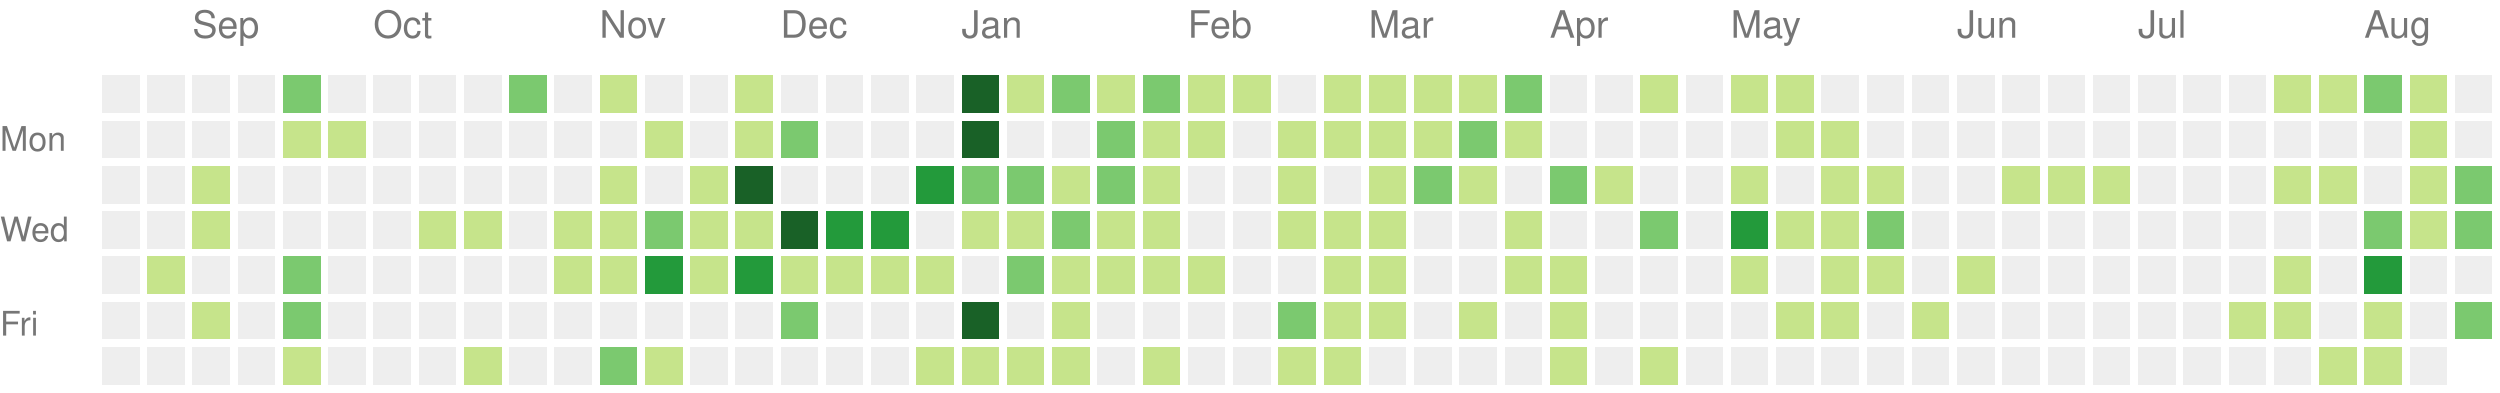
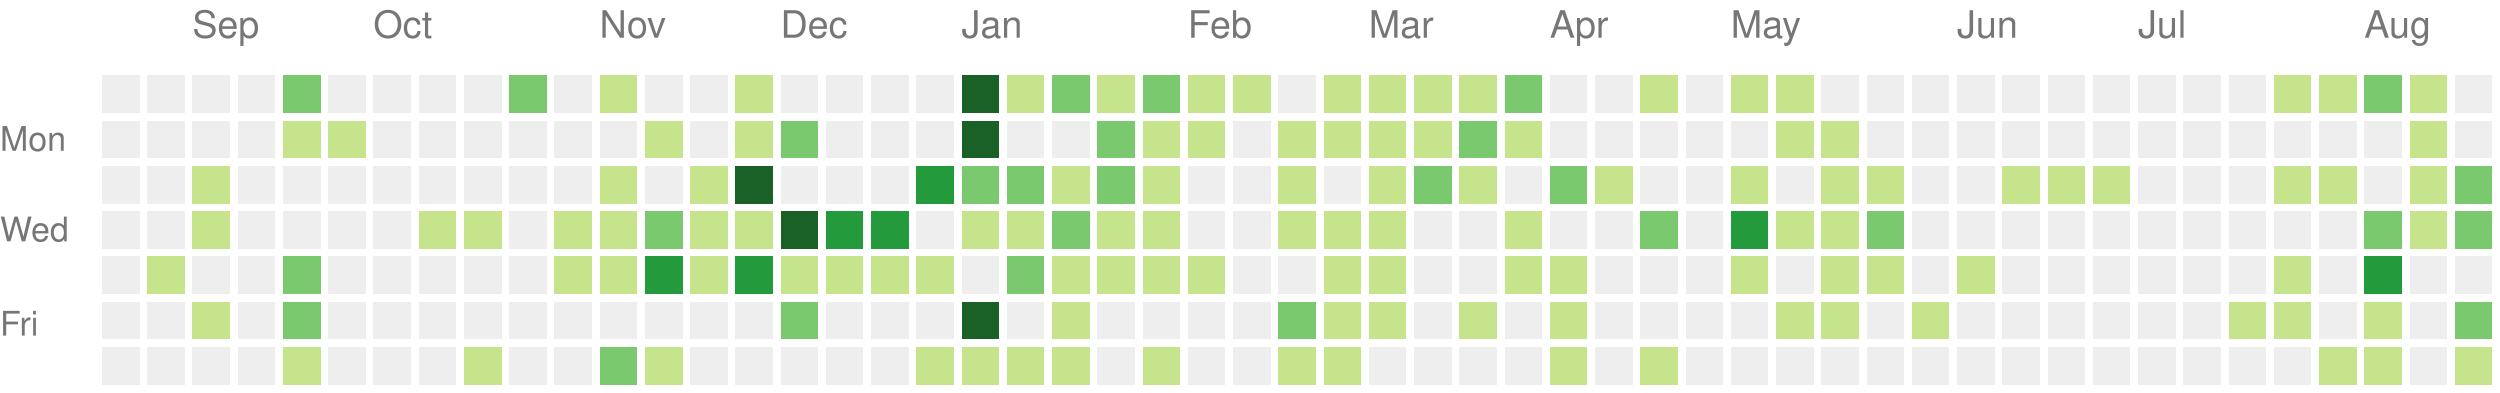
<svg xmlns="http://www.w3.org/2000/svg" version="1.1" width="663" height="104">
  <rect style="fill:#eeeeee;shape-rendering:crispedges;" data-score="0" data-date="2021-08-22" x="27" y="20" width="10" height="10" />
  <rect style="fill:#eeeeee;shape-rendering:crispedges;" data-score="0" data-date="2021-08-29" x="39" y="20" width="10" height="10" />
  <rect style="fill:#eeeeee;shape-rendering:crispedges;" data-score="0" data-date="2021-09-05" x="51" y="20" width="10" height="10" />
  <rect style="fill:#eeeeee;shape-rendering:crispedges;" data-score="0" data-date="2021-09-12" x="63" y="20" width="10" height="10" />
  <rect style="fill:#7bc96f;shape-rendering:crispedges;" data-score="10" data-date="2021-09-19" x="75" y="20" width="10" height="10" />
  <rect style="fill:#eeeeee;shape-rendering:crispedges;" data-score="0" data-date="2021-09-26" x="87" y="20" width="10" height="10" />
  <rect style="fill:#eeeeee;shape-rendering:crispedges;" data-score="0" data-date="2021-10-03" x="99" y="20" width="10" height="10" />
  <rect style="fill:#eeeeee;shape-rendering:crispedges;" data-score="0" data-date="2021-10-10" x="111" y="20" width="10" height="10" />
  <rect style="fill:#eeeeee;shape-rendering:crispedges;" data-score="0" data-date="2021-10-17" x="123" y="20" width="10" height="10" />
  <rect style="fill:#7bc96f;shape-rendering:crispedges;" data-score="17" data-date="2021-10-24" x="135" y="20" width="10" height="10" />
  <rect style="fill:#eeeeee;shape-rendering:crispedges;" data-score="0" data-date="2021-10-31" x="147" y="20" width="10" height="10" />
  <rect style="fill:#c6e48b;shape-rendering:crispedges;" data-score="3" data-date="2021-11-07" x="159" y="20" width="10" height="10" />
  <rect style="fill:#eeeeee;shape-rendering:crispedges;" data-score="0" data-date="2021-11-14" x="171" y="20" width="10" height="10" />
  <rect style="fill:#eeeeee;shape-rendering:crispedges;" data-score="0" data-date="2021-11-21" x="183" y="20" width="10" height="10" />
  <rect style="fill:#c6e48b;shape-rendering:crispedges;" data-score="1" data-date="2021-11-28" x="195" y="20" width="10" height="10" />
  <rect style="fill:#eeeeee;shape-rendering:crispedges;" data-score="0" data-date="2021-12-05" x="207" y="20" width="10" height="10" />
  <rect style="fill:#eeeeee;shape-rendering:crispedges;" data-score="0" data-date="2021-12-12" x="219" y="20" width="10" height="10" />
  <rect style="fill:#eeeeee;shape-rendering:crispedges;" data-score="0" data-date="2021-12-19" x="231" y="20" width="10" height="10" />
  <rect style="fill:#eeeeee;shape-rendering:crispedges;" data-score="0" data-date="2021-12-26" x="243" y="20" width="10" height="10" />
  <rect style="fill:#196127;shape-rendering:crispedges;" data-score="85" data-date="2022-01-02" x="255" y="20" width="10" height="10" />
  <rect style="fill:#c6e48b;shape-rendering:crispedges;" data-score="1" data-date="2022-01-09" x="267" y="20" width="10" height="10" />
  <rect style="fill:#7bc96f;shape-rendering:crispedges;" data-score="18" data-date="2022-01-16" x="279" y="20" width="10" height="10" />
  <rect style="fill:#c6e48b;shape-rendering:crispedges;" data-score="6" data-date="2022-01-23" x="291" y="20" width="10" height="10" />
  <rect style="fill:#7bc96f;shape-rendering:crispedges;" data-score="19" data-date="2022-01-30" x="303" y="20" width="10" height="10" />
  <rect style="fill:#c6e48b;shape-rendering:crispedges;" data-score="2" data-date="2022-02-06" x="315" y="20" width="10" height="10" />
  <rect style="fill:#c6e48b;shape-rendering:crispedges;" data-score="1" data-date="2022-02-13" x="327" y="20" width="10" height="10" />
  <rect style="fill:#eeeeee;shape-rendering:crispedges;" data-score="0" data-date="2022-02-20" x="339" y="20" width="10" height="10" />
  <rect style="fill:#c6e48b;shape-rendering:crispedges;" data-score="9" data-date="2022-02-27" x="351" y="20" width="10" height="10" />
  <rect style="fill:#c6e48b;shape-rendering:crispedges;" data-score="8" data-date="2022-03-06" x="363" y="20" width="10" height="10" />
  <rect style="fill:#c6e48b;shape-rendering:crispedges;" data-score="3" data-date="2022-03-13" x="375" y="20" width="10" height="10" />
  <rect style="fill:#c6e48b;shape-rendering:crispedges;" data-score="6" data-date="2022-03-20" x="387" y="20" width="10" height="10" />
  <rect style="fill:#7bc96f;shape-rendering:crispedges;" data-score="11" data-date="2022-03-27" x="399" y="20" width="10" height="10" />
  <rect style="fill:#eeeeee;shape-rendering:crispedges;" data-score="0" data-date="2022-04-03" x="411" y="20" width="10" height="10" />
  <rect style="fill:#eeeeee;shape-rendering:crispedges;" data-score="0" data-date="2022-04-10" x="423" y="20" width="10" height="10" />
  <rect style="fill:#c6e48b;shape-rendering:crispedges;" data-score="5" data-date="2022-04-17" x="435" y="20" width="10" height="10" />
  <rect style="fill:#eeeeee;shape-rendering:crispedges;" data-score="0" data-date="2022-04-24" x="447" y="20" width="10" height="10" />
  <rect style="fill:#c6e48b;shape-rendering:crispedges;" data-score="6" data-date="2022-05-01" x="459" y="20" width="10" height="10" />
  <rect style="fill:#c6e48b;shape-rendering:crispedges;" data-score="7" data-date="2022-05-08" x="471" y="20" width="10" height="10" />
  <rect style="fill:#eeeeee;shape-rendering:crispedges;" data-score="0" data-date="2022-05-15" x="483" y="20" width="10" height="10" />
  <rect style="fill:#eeeeee;shape-rendering:crispedges;" data-score="0" data-date="2022-05-22" x="495" y="20" width="10" height="10" />
  <rect style="fill:#eeeeee;shape-rendering:crispedges;" data-score="0" data-date="2022-05-29" x="507" y="20" width="10" height="10" />
  <rect style="fill:#eeeeee;shape-rendering:crispedges;" data-score="0" data-date="2022-06-05" x="519" y="20" width="10" height="10" />
  <rect style="fill:#eeeeee;shape-rendering:crispedges;" data-score="0" data-date="2022-06-12" x="531" y="20" width="10" height="10" />
  <rect style="fill:#eeeeee;shape-rendering:crispedges;" data-score="0" data-date="2022-06-19" x="543" y="20" width="10" height="10" />
  <rect style="fill:#eeeeee;shape-rendering:crispedges;" data-score="0" data-date="2022-06-26" x="555" y="20" width="10" height="10" />
  <rect style="fill:#eeeeee;shape-rendering:crispedges;" data-score="0" data-date="2022-07-03" x="567" y="20" width="10" height="10" />
  <rect style="fill:#eeeeee;shape-rendering:crispedges;" data-score="0" data-date="2022-07-10" x="579" y="20" width="10" height="10" />
  <rect style="fill:#eeeeee;shape-rendering:crispedges;" data-score="0" data-date="2022-07-17" x="591" y="20" width="10" height="10" />
  <rect style="fill:#c6e48b;shape-rendering:crispedges;" data-score="1" data-date="2022-07-24" x="603" y="20" width="10" height="10" />
  <rect style="fill:#c6e48b;shape-rendering:crispedges;" data-score="2" data-date="2022-07-31" x="615" y="20" width="10" height="10" />
  <rect style="fill:#7bc96f;shape-rendering:crispedges;" data-score="18" data-date="2022-08-07" x="627" y="20" width="10" height="10" />
  <rect style="fill:#c6e48b;shape-rendering:crispedges;" data-score="3" data-date="2022-08-14" x="639" y="20" width="10" height="10" />
  <rect style="fill:#eeeeee;shape-rendering:crispedges;" data-score="0" data-date="2022-08-21" x="651" y="20" width="10" height="10" />
  <rect style="fill:#eeeeee;shape-rendering:crispedges;" data-score="0" data-date="2021-08-23" x="27" y="32" width="10" height="10" />
  <rect style="fill:#eeeeee;shape-rendering:crispedges;" data-score="0" data-date="2021-08-30" x="39" y="32" width="10" height="10" />
  <rect style="fill:#eeeeee;shape-rendering:crispedges;" data-score="0" data-date="2021-09-06" x="51" y="32" width="10" height="10" />
  <rect style="fill:#eeeeee;shape-rendering:crispedges;" data-score="0" data-date="2021-09-13" x="63" y="32" width="10" height="10" />
  <rect style="fill:#c6e48b;shape-rendering:crispedges;" data-score="1" data-date="2021-09-20" x="75" y="32" width="10" height="10" />
  <rect style="fill:#c6e48b;shape-rendering:crispedges;" data-score="1" data-date="2021-09-27" x="87" y="32" width="10" height="10" />
  <rect style="fill:#eeeeee;shape-rendering:crispedges;" data-score="0" data-date="2021-10-04" x="99" y="32" width="10" height="10" />
  <rect style="fill:#eeeeee;shape-rendering:crispedges;" data-score="0" data-date="2021-10-11" x="111" y="32" width="10" height="10" />
  <rect style="fill:#eeeeee;shape-rendering:crispedges;" data-score="0" data-date="2021-10-18" x="123" y="32" width="10" height="10" />
  <rect style="fill:#eeeeee;shape-rendering:crispedges;" data-score="0" data-date="2021-10-25" x="135" y="32" width="10" height="10" />
  <rect style="fill:#eeeeee;shape-rendering:crispedges;" data-score="0" data-date="2021-11-01" x="147" y="32" width="10" height="10" />
  <rect style="fill:#eeeeee;shape-rendering:crispedges;" data-score="0" data-date="2021-11-08" x="159" y="32" width="10" height="10" />
  <rect style="fill:#c6e48b;shape-rendering:crispedges;" data-score="1" data-date="2021-11-15" x="171" y="32" width="10" height="10" />
  <rect style="fill:#eeeeee;shape-rendering:crispedges;" data-score="0" data-date="2021-11-22" x="183" y="32" width="10" height="10" />
  <rect style="fill:#c6e48b;shape-rendering:crispedges;" data-score="2" data-date="2021-11-29" x="195" y="32" width="10" height="10" />
  <rect style="fill:#7bc96f;shape-rendering:crispedges;" data-score="11" data-date="2021-12-06" x="207" y="32" width="10" height="10" />
  <rect style="fill:#eeeeee;shape-rendering:crispedges;" data-score="0" data-date="2021-12-13" x="219" y="32" width="10" height="10" />
  <rect style="fill:#eeeeee;shape-rendering:crispedges;" data-score="0" data-date="2021-12-20" x="231" y="32" width="10" height="10" />
  <rect style="fill:#eeeeee;shape-rendering:crispedges;" data-score="0" data-date="2021-12-27" x="243" y="32" width="10" height="10" />
  <rect style="fill:#196127;shape-rendering:crispedges;" data-score="39" data-date="2022-01-03" x="255" y="32" width="10" height="10" />
  <rect style="fill:#eeeeee;shape-rendering:crispedges;" data-score="0" data-date="2022-01-10" x="267" y="32" width="10" height="10" />
  <rect style="fill:#eeeeee;shape-rendering:crispedges;" data-score="0" data-date="2022-01-17" x="279" y="32" width="10" height="10" />
  <rect style="fill:#7bc96f;shape-rendering:crispedges;" data-score="17" data-date="2022-01-24" x="291" y="32" width="10" height="10" />
  <rect style="fill:#c6e48b;shape-rendering:crispedges;" data-score="9" data-date="2022-01-31" x="303" y="32" width="10" height="10" />
  <rect style="fill:#c6e48b;shape-rendering:crispedges;" data-score="9" data-date="2022-02-07" x="315" y="32" width="10" height="10" />
  <rect style="fill:#eeeeee;shape-rendering:crispedges;" data-score="0" data-date="2022-02-14" x="327" y="32" width="10" height="10" />
  <rect style="fill:#c6e48b;shape-rendering:crispedges;" data-score="8" data-date="2022-02-21" x="339" y="32" width="10" height="10" />
  <rect style="fill:#c6e48b;shape-rendering:crispedges;" data-score="4" data-date="2022-02-28" x="351" y="32" width="10" height="10" />
  <rect style="fill:#c6e48b;shape-rendering:crispedges;" data-score="9" data-date="2022-03-07" x="363" y="32" width="10" height="10" />
  <rect style="fill:#c6e48b;shape-rendering:crispedges;" data-score="1" data-date="2022-03-14" x="375" y="32" width="10" height="10" />
  <rect style="fill:#7bc96f;shape-rendering:crispedges;" data-score="10" data-date="2022-03-21" x="387" y="32" width="10" height="10" />
  <rect style="fill:#c6e48b;shape-rendering:crispedges;" data-score="1" data-date="2022-03-28" x="399" y="32" width="10" height="10" />
  <rect style="fill:#eeeeee;shape-rendering:crispedges;" data-score="0" data-date="2022-04-04" x="411" y="32" width="10" height="10" />
  <rect style="fill:#eeeeee;shape-rendering:crispedges;" data-score="0" data-date="2022-04-11" x="423" y="32" width="10" height="10" />
  <rect style="fill:#eeeeee;shape-rendering:crispedges;" data-score="0" data-date="2022-04-18" x="435" y="32" width="10" height="10" />
  <rect style="fill:#eeeeee;shape-rendering:crispedges;" data-score="0" data-date="2022-04-25" x="447" y="32" width="10" height="10" />
  <rect style="fill:#eeeeee;shape-rendering:crispedges;" data-score="0" data-date="2022-05-02" x="459" y="32" width="10" height="10" />
  <rect style="fill:#c6e48b;shape-rendering:crispedges;" data-score="2" data-date="2022-05-09" x="471" y="32" width="10" height="10" />
  <rect style="fill:#c6e48b;shape-rendering:crispedges;" data-score="1" data-date="2022-05-16" x="483" y="32" width="10" height="10" />
  <rect style="fill:#eeeeee;shape-rendering:crispedges;" data-score="0" data-date="2022-05-23" x="495" y="32" width="10" height="10" />
  <rect style="fill:#eeeeee;shape-rendering:crispedges;" data-score="0" data-date="2022-05-30" x="507" y="32" width="10" height="10" />
  <rect style="fill:#eeeeee;shape-rendering:crispedges;" data-score="0" data-date="2022-06-06" x="519" y="32" width="10" height="10" />
  <rect style="fill:#eeeeee;shape-rendering:crispedges;" data-score="0" data-date="2022-06-13" x="531" y="32" width="10" height="10" />
  <rect style="fill:#eeeeee;shape-rendering:crispedges;" data-score="0" data-date="2022-06-20" x="543" y="32" width="10" height="10" />
  <rect style="fill:#eeeeee;shape-rendering:crispedges;" data-score="0" data-date="2022-06-27" x="555" y="32" width="10" height="10" />
  <rect style="fill:#eeeeee;shape-rendering:crispedges;" data-score="0" data-date="2022-07-04" x="567" y="32" width="10" height="10" />
  <rect style="fill:#eeeeee;shape-rendering:crispedges;" data-score="0" data-date="2022-07-11" x="579" y="32" width="10" height="10" />
  <rect style="fill:#eeeeee;shape-rendering:crispedges;" data-score="0" data-date="2022-07-18" x="591" y="32" width="10" height="10" />
  <rect style="fill:#eeeeee;shape-rendering:crispedges;" data-score="0" data-date="2022-07-25" x="603" y="32" width="10" height="10" />
  <rect style="fill:#eeeeee;shape-rendering:crispedges;" data-score="0" data-date="2022-08-01" x="615" y="32" width="10" height="10" />
  <rect style="fill:#eeeeee;shape-rendering:crispedges;" data-score="0" data-date="2022-08-08" x="627" y="32" width="10" height="10" />
  <rect style="fill:#c6e48b;shape-rendering:crispedges;" data-score="8" data-date="2022-08-15" x="639" y="32" width="10" height="10" />
  <rect style="fill:#eeeeee;shape-rendering:crispedges;" data-score="0" data-date="2022-08-22" x="651" y="32" width="10" height="10" />
  <rect style="fill:#eeeeee;shape-rendering:crispedges;" data-score="0" data-date="2021-08-24" x="27" y="44" width="10" height="10" />
  <rect style="fill:#eeeeee;shape-rendering:crispedges;" data-score="0" data-date="2021-08-31" x="39" y="44" width="10" height="10" />
  <rect style="fill:#c6e48b;shape-rendering:crispedges;" data-score="1" data-date="2021-09-07" x="51" y="44" width="10" height="10" />
  <rect style="fill:#eeeeee;shape-rendering:crispedges;" data-score="0" data-date="2021-09-14" x="63" y="44" width="10" height="10" />
  <rect style="fill:#eeeeee;shape-rendering:crispedges;" data-score="0" data-date="2021-09-21" x="75" y="44" width="10" height="10" />
  <rect style="fill:#eeeeee;shape-rendering:crispedges;" data-score="0" data-date="2021-09-28" x="87" y="44" width="10" height="10" />
  <rect style="fill:#eeeeee;shape-rendering:crispedges;" data-score="0" data-date="2021-10-05" x="99" y="44" width="10" height="10" />
  <rect style="fill:#eeeeee;shape-rendering:crispedges;" data-score="0" data-date="2021-10-12" x="111" y="44" width="10" height="10" />
  <rect style="fill:#eeeeee;shape-rendering:crispedges;" data-score="0" data-date="2021-10-19" x="123" y="44" width="10" height="10" />
  <rect style="fill:#eeeeee;shape-rendering:crispedges;" data-score="0" data-date="2021-10-26" x="135" y="44" width="10" height="10" />
  <rect style="fill:#eeeeee;shape-rendering:crispedges;" data-score="0" data-date="2021-11-02" x="147" y="44" width="10" height="10" />
  <rect style="fill:#c6e48b;shape-rendering:crispedges;" data-score="4" data-date="2021-11-09" x="159" y="44" width="10" height="10" />
  <rect style="fill:#eeeeee;shape-rendering:crispedges;" data-score="0" data-date="2021-11-16" x="171" y="44" width="10" height="10" />
  <rect style="fill:#c6e48b;shape-rendering:crispedges;" data-score="4" data-date="2021-11-23" x="183" y="44" width="10" height="10" />
  <rect style="fill:#196127;shape-rendering:crispedges;" data-score="34" data-date="2021-11-30" x="195" y="44" width="10" height="10" />
  <rect style="fill:#eeeeee;shape-rendering:crispedges;" data-score="0" data-date="2021-12-07" x="207" y="44" width="10" height="10" />
  <rect style="fill:#eeeeee;shape-rendering:crispedges;" data-score="0" data-date="2021-12-14" x="219" y="44" width="10" height="10" />
  <rect style="fill:#eeeeee;shape-rendering:crispedges;" data-score="0" data-date="2021-12-21" x="231" y="44" width="10" height="10" />
  <rect style="fill:#239a3b;shape-rendering:crispedges;" data-score="27" data-date="2021-12-28" x="243" y="44" width="10" height="10" />
  <rect style="fill:#7bc96f;shape-rendering:crispedges;" data-score="14" data-date="2022-01-04" x="255" y="44" width="10" height="10" />
  <rect style="fill:#7bc96f;shape-rendering:crispedges;" data-score="10" data-date="2022-01-11" x="267" y="44" width="10" height="10" />
  <rect style="fill:#c6e48b;shape-rendering:crispedges;" data-score="3" data-date="2022-01-18" x="279" y="44" width="10" height="10" />
  <rect style="fill:#7bc96f;shape-rendering:crispedges;" data-score="19" data-date="2022-01-25" x="291" y="44" width="10" height="10" />
  <rect style="fill:#c6e48b;shape-rendering:crispedges;" data-score="7" data-date="2022-02-01" x="303" y="44" width="10" height="10" />
  <rect style="fill:#eeeeee;shape-rendering:crispedges;" data-score="0" data-date="2022-02-08" x="315" y="44" width="10" height="10" />
  <rect style="fill:#eeeeee;shape-rendering:crispedges;" data-score="0" data-date="2022-02-15" x="327" y="44" width="10" height="10" />
  <rect style="fill:#c6e48b;shape-rendering:crispedges;" data-score="8" data-date="2022-02-22" x="339" y="44" width="10" height="10" />
  <rect style="fill:#eeeeee;shape-rendering:crispedges;" data-score="0" data-date="2022-03-01" x="351" y="44" width="10" height="10" />
  <rect style="fill:#c6e48b;shape-rendering:crispedges;" data-score="1" data-date="2022-03-08" x="363" y="44" width="10" height="10" />
  <rect style="fill:#7bc96f;shape-rendering:crispedges;" data-score="19" data-date="2022-03-15" x="375" y="44" width="10" height="10" />
  <rect style="fill:#c6e48b;shape-rendering:crispedges;" data-score="2" data-date="2022-03-22" x="387" y="44" width="10" height="10" />
  <rect style="fill:#eeeeee;shape-rendering:crispedges;" data-score="0" data-date="2022-03-29" x="399" y="44" width="10" height="10" />
  <rect style="fill:#7bc96f;shape-rendering:crispedges;" data-score="10" data-date="2022-04-05" x="411" y="44" width="10" height="10" />
  <rect style="fill:#c6e48b;shape-rendering:crispedges;" data-score="1" data-date="2022-04-12" x="423" y="44" width="10" height="10" />
  <rect style="fill:#eeeeee;shape-rendering:crispedges;" data-score="0" data-date="2022-04-19" x="435" y="44" width="10" height="10" />
  <rect style="fill:#eeeeee;shape-rendering:crispedges;" data-score="0" data-date="2022-04-26" x="447" y="44" width="10" height="10" />
  <rect style="fill:#c6e48b;shape-rendering:crispedges;" data-score="1" data-date="2022-05-03" x="459" y="44" width="10" height="10" />
  <rect style="fill:#eeeeee;shape-rendering:crispedges;" data-score="0" data-date="2022-05-10" x="471" y="44" width="10" height="10" />
  <rect style="fill:#c6e48b;shape-rendering:crispedges;" data-score="1" data-date="2022-05-17" x="483" y="44" width="10" height="10" />
  <rect style="fill:#c6e48b;shape-rendering:crispedges;" data-score="5" data-date="2022-05-24" x="495" y="44" width="10" height="10" />
  <rect style="fill:#eeeeee;shape-rendering:crispedges;" data-score="0" data-date="2022-05-31" x="507" y="44" width="10" height="10" />
  <rect style="fill:#eeeeee;shape-rendering:crispedges;" data-score="0" data-date="2022-06-07" x="519" y="44" width="10" height="10" />
  <rect style="fill:#c6e48b;shape-rendering:crispedges;" data-score="1" data-date="2022-06-14" x="531" y="44" width="10" height="10" />
  <rect style="fill:#c6e48b;shape-rendering:crispedges;" data-score="5" data-date="2022-06-21" x="543" y="44" width="10" height="10" />
  <rect style="fill:#c6e48b;shape-rendering:crispedges;" data-score="2" data-date="2022-06-28" x="555" y="44" width="10" height="10" />
  <rect style="fill:#eeeeee;shape-rendering:crispedges;" data-score="0" data-date="2022-07-05" x="567" y="44" width="10" height="10" />
  <rect style="fill:#eeeeee;shape-rendering:crispedges;" data-score="0" data-date="2022-07-12" x="579" y="44" width="10" height="10" />
  <rect style="fill:#eeeeee;shape-rendering:crispedges;" data-score="0" data-date="2022-07-19" x="591" y="44" width="10" height="10" />
  <rect style="fill:#c6e48b;shape-rendering:crispedges;" data-score="6" data-date="2022-07-26" x="603" y="44" width="10" height="10" />
  <rect style="fill:#c6e48b;shape-rendering:crispedges;" data-score="1" data-date="2022-08-02" x="615" y="44" width="10" height="10" />
  <rect style="fill:#eeeeee;shape-rendering:crispedges;" data-score="0" data-date="2022-08-09" x="627" y="44" width="10" height="10" />
  <rect style="fill:#c6e48b;shape-rendering:crispedges;" data-score="2" data-date="2022-08-16" x="639" y="44" width="10" height="10" />
  <rect style="fill:#7bc96f;shape-rendering:crispedges;" data-score="10" data-date="2022-08-23" x="651" y="44" width="10" height="10" />
  <rect style="fill:#eeeeee;shape-rendering:crispedges;" data-score="0" data-date="2021-08-25" x="27" y="56" width="10" height="10" />
  <rect style="fill:#eeeeee;shape-rendering:crispedges;" data-score="0" data-date="2021-09-01" x="39" y="56" width="10" height="10" />
  <rect style="fill:#c6e48b;shape-rendering:crispedges;" data-score="1" data-date="2021-09-08" x="51" y="56" width="10" height="10" />
  <rect style="fill:#eeeeee;shape-rendering:crispedges;" data-score="0" data-date="2021-09-15" x="63" y="56" width="10" height="10" />
  <rect style="fill:#eeeeee;shape-rendering:crispedges;" data-score="0" data-date="2021-09-22" x="75" y="56" width="10" height="10" />
  <rect style="fill:#eeeeee;shape-rendering:crispedges;" data-score="0" data-date="2021-09-29" x="87" y="56" width="10" height="10" />
  <rect style="fill:#eeeeee;shape-rendering:crispedges;" data-score="0" data-date="2021-10-06" x="99" y="56" width="10" height="10" />
  <rect style="fill:#c6e48b;shape-rendering:crispedges;" data-score="5" data-date="2021-10-13" x="111" y="56" width="10" height="10" />
  <rect style="fill:#c6e48b;shape-rendering:crispedges;" data-score="5" data-date="2021-10-20" x="123" y="56" width="10" height="10" />
  <rect style="fill:#eeeeee;shape-rendering:crispedges;" data-score="0" data-date="2021-10-27" x="135" y="56" width="10" height="10" />
  <rect style="fill:#c6e48b;shape-rendering:crispedges;" data-score="2" data-date="2021-11-03" x="147" y="56" width="10" height="10" />
  <rect style="fill:#c6e48b;shape-rendering:crispedges;" data-score="7" data-date="2021-11-10" x="159" y="56" width="10" height="10" />
  <rect style="fill:#7bc96f;shape-rendering:crispedges;" data-score="17" data-date="2021-11-17" x="171" y="56" width="10" height="10" />
  <rect style="fill:#c6e48b;shape-rendering:crispedges;" data-score="6" data-date="2021-11-24" x="183" y="56" width="10" height="10" />
  <rect style="fill:#c6e48b;shape-rendering:crispedges;" data-score="4" data-date="2021-12-01" x="195" y="56" width="10" height="10" />
  <rect style="fill:#196127;shape-rendering:crispedges;" data-score="45" data-date="2021-12-08" x="207" y="56" width="10" height="10" />
  <rect style="fill:#239a3b;shape-rendering:crispedges;" data-score="24" data-date="2021-12-15" x="219" y="56" width="10" height="10" />
  <rect style="fill:#239a3b;shape-rendering:crispedges;" data-score="21" data-date="2021-12-22" x="231" y="56" width="10" height="10" />
  <rect style="fill:#eeeeee;shape-rendering:crispedges;" data-score="0" data-date="2021-12-29" x="243" y="56" width="10" height="10" />
  <rect style="fill:#c6e48b;shape-rendering:crispedges;" data-score="2" data-date="2022-01-05" x="255" y="56" width="10" height="10" />
  <rect style="fill:#c6e48b;shape-rendering:crispedges;" data-score="9" data-date="2022-01-12" x="267" y="56" width="10" height="10" />
  <rect style="fill:#7bc96f;shape-rendering:crispedges;" data-score="10" data-date="2022-01-19" x="279" y="56" width="10" height="10" />
  <rect style="fill:#c6e48b;shape-rendering:crispedges;" data-score="1" data-date="2022-01-26" x="291" y="56" width="10" height="10" />
  <rect style="fill:#c6e48b;shape-rendering:crispedges;" data-score="6" data-date="2022-02-02" x="303" y="56" width="10" height="10" />
  <rect style="fill:#eeeeee;shape-rendering:crispedges;" data-score="0" data-date="2022-02-09" x="315" y="56" width="10" height="10" />
  <rect style="fill:#eeeeee;shape-rendering:crispedges;" data-score="0" data-date="2022-02-16" x="327" y="56" width="10" height="10" />
  <rect style="fill:#c6e48b;shape-rendering:crispedges;" data-score="3" data-date="2022-02-23" x="339" y="56" width="10" height="10" />
  <rect style="fill:#c6e48b;shape-rendering:crispedges;" data-score="1" data-date="2022-03-02" x="351" y="56" width="10" height="10" />
  <rect style="fill:#c6e48b;shape-rendering:crispedges;" data-score="5" data-date="2022-03-09" x="363" y="56" width="10" height="10" />
  <rect style="fill:#eeeeee;shape-rendering:crispedges;" data-score="0" data-date="2022-03-16" x="375" y="56" width="10" height="10" />
  <rect style="fill:#eeeeee;shape-rendering:crispedges;" data-score="0" data-date="2022-03-23" x="387" y="56" width="10" height="10" />
  <rect style="fill:#c6e48b;shape-rendering:crispedges;" data-score="5" data-date="2022-03-30" x="399" y="56" width="10" height="10" />
  <rect style="fill:#eeeeee;shape-rendering:crispedges;" data-score="0" data-date="2022-04-06" x="411" y="56" width="10" height="10" />
  <rect style="fill:#eeeeee;shape-rendering:crispedges;" data-score="0" data-date="2022-04-13" x="423" y="56" width="10" height="10" />
  <rect style="fill:#7bc96f;shape-rendering:crispedges;" data-score="10" data-date="2022-04-20" x="435" y="56" width="10" height="10" />
  <rect style="fill:#eeeeee;shape-rendering:crispedges;" data-score="0" data-date="2022-04-27" x="447" y="56" width="10" height="10" />
  <rect style="fill:#239a3b;shape-rendering:crispedges;" data-score="25" data-date="2022-05-04" x="459" y="56" width="10" height="10" />
  <rect style="fill:#c6e48b;shape-rendering:crispedges;" data-score="1" data-date="2022-05-11" x="471" y="56" width="10" height="10" />
  <rect style="fill:#c6e48b;shape-rendering:crispedges;" data-score="1" data-date="2022-05-18" x="483" y="56" width="10" height="10" />
  <rect style="fill:#7bc96f;shape-rendering:crispedges;" data-score="10" data-date="2022-05-25" x="495" y="56" width="10" height="10" />
  <rect style="fill:#eeeeee;shape-rendering:crispedges;" data-score="0" data-date="2022-06-01" x="507" y="56" width="10" height="10" />
  <rect style="fill:#eeeeee;shape-rendering:crispedges;" data-score="0" data-date="2022-06-08" x="519" y="56" width="10" height="10" />
  <rect style="fill:#eeeeee;shape-rendering:crispedges;" data-score="0" data-date="2022-06-15" x="531" y="56" width="10" height="10" />
  <rect style="fill:#eeeeee;shape-rendering:crispedges;" data-score="0" data-date="2022-06-22" x="543" y="56" width="10" height="10" />
  <rect style="fill:#eeeeee;shape-rendering:crispedges;" data-score="0" data-date="2022-06-29" x="555" y="56" width="10" height="10" />
  <rect style="fill:#eeeeee;shape-rendering:crispedges;" data-score="0" data-date="2022-07-06" x="567" y="56" width="10" height="10" />
  <rect style="fill:#eeeeee;shape-rendering:crispedges;" data-score="0" data-date="2022-07-13" x="579" y="56" width="10" height="10" />
  <rect style="fill:#eeeeee;shape-rendering:crispedges;" data-score="0" data-date="2022-07-20" x="591" y="56" width="10" height="10" />
  <rect style="fill:#eeeeee;shape-rendering:crispedges;" data-score="0" data-date="2022-07-27" x="603" y="56" width="10" height="10" />
  <rect style="fill:#eeeeee;shape-rendering:crispedges;" data-score="0" data-date="2022-08-03" x="615" y="56" width="10" height="10" />
  <rect style="fill:#7bc96f;shape-rendering:crispedges;" data-score="15" data-date="2022-08-10" x="627" y="56" width="10" height="10" />
  <rect style="fill:#c6e48b;shape-rendering:crispedges;" data-score="2" data-date="2022-08-17" x="639" y="56" width="10" height="10" />
  <rect style="fill:#7bc96f;shape-rendering:crispedges;" data-score="17" data-date="2022-08-24" x="651" y="56" width="10" height="10" />
  <rect style="fill:#eeeeee;shape-rendering:crispedges;" data-score="0" data-date="2021-08-26" x="27" y="68" width="10" height="10" />
  <rect style="fill:#c6e48b;shape-rendering:crispedges;" data-score="6" data-date="2021-09-02" x="39" y="68" width="10" height="10" />
  <rect style="fill:#eeeeee;shape-rendering:crispedges;" data-score="0" data-date="2021-09-09" x="51" y="68" width="10" height="10" />
  <rect style="fill:#eeeeee;shape-rendering:crispedges;" data-score="0" data-date="2021-09-16" x="63" y="68" width="10" height="10" />
  <rect style="fill:#7bc96f;shape-rendering:crispedges;" data-score="13" data-date="2021-09-23" x="75" y="68" width="10" height="10" />
  <rect style="fill:#eeeeee;shape-rendering:crispedges;" data-score="0" data-date="2021-09-30" x="87" y="68" width="10" height="10" />
  <rect style="fill:#eeeeee;shape-rendering:crispedges;" data-score="0" data-date="2021-10-07" x="99" y="68" width="10" height="10" />
  <rect style="fill:#eeeeee;shape-rendering:crispedges;" data-score="0" data-date="2021-10-14" x="111" y="68" width="10" height="10" />
  <rect style="fill:#eeeeee;shape-rendering:crispedges;" data-score="0" data-date="2021-10-21" x="123" y="68" width="10" height="10" />
  <rect style="fill:#eeeeee;shape-rendering:crispedges;" data-score="0" data-date="2021-10-28" x="135" y="68" width="10" height="10" />
  <rect style="fill:#c6e48b;shape-rendering:crispedges;" data-score="6" data-date="2021-11-04" x="147" y="68" width="10" height="10" />
  <rect style="fill:#c6e48b;shape-rendering:crispedges;" data-score="1" data-date="2021-11-11" x="159" y="68" width="10" height="10" />
  <rect style="fill:#239a3b;shape-rendering:crispedges;" data-score="24" data-date="2021-11-18" x="171" y="68" width="10" height="10" />
  <rect style="fill:#c6e48b;shape-rendering:crispedges;" data-score="1" data-date="2021-11-25" x="183" y="68" width="10" height="10" />
  <rect style="fill:#239a3b;shape-rendering:crispedges;" data-score="26" data-date="2021-12-02" x="195" y="68" width="10" height="10" />
  <rect style="fill:#c6e48b;shape-rendering:crispedges;" data-score="6" data-date="2021-12-09" x="207" y="68" width="10" height="10" />
  <rect style="fill:#c6e48b;shape-rendering:crispedges;" data-score="1" data-date="2021-12-16" x="219" y="68" width="10" height="10" />
  <rect style="fill:#c6e48b;shape-rendering:crispedges;" data-score="5" data-date="2021-12-23" x="231" y="68" width="10" height="10" />
  <rect style="fill:#c6e48b;shape-rendering:crispedges;" data-score="1" data-date="2021-12-30" x="243" y="68" width="10" height="10" />
  <rect style="fill:#eeeeee;shape-rendering:crispedges;" data-score="0" data-date="2022-01-06" x="255" y="68" width="10" height="10" />
  <rect style="fill:#7bc96f;shape-rendering:crispedges;" data-score="11" data-date="2022-01-13" x="267" y="68" width="10" height="10" />
  <rect style="fill:#c6e48b;shape-rendering:crispedges;" data-score="1" data-date="2022-01-20" x="279" y="68" width="10" height="10" />
  <rect style="fill:#c6e48b;shape-rendering:crispedges;" data-score="2" data-date="2022-01-27" x="291" y="68" width="10" height="10" />
  <rect style="fill:#c6e48b;shape-rendering:crispedges;" data-score="2" data-date="2022-02-03" x="303" y="68" width="10" height="10" />
  <rect style="fill:#c6e48b;shape-rendering:crispedges;" data-score="8" data-date="2022-02-10" x="315" y="68" width="10" height="10" />
  <rect style="fill:#eeeeee;shape-rendering:crispedges;" data-score="0" data-date="2022-02-17" x="327" y="68" width="10" height="10" />
  <rect style="fill:#eeeeee;shape-rendering:crispedges;" data-score="0" data-date="2022-02-24" x="339" y="68" width="10" height="10" />
  <rect style="fill:#c6e48b;shape-rendering:crispedges;" data-score="1" data-date="2022-03-03" x="351" y="68" width="10" height="10" />
  <rect style="fill:#c6e48b;shape-rendering:crispedges;" data-score="8" data-date="2022-03-10" x="363" y="68" width="10" height="10" />
  <rect style="fill:#eeeeee;shape-rendering:crispedges;" data-score="0" data-date="2022-03-17" x="375" y="68" width="10" height="10" />
  <rect style="fill:#eeeeee;shape-rendering:crispedges;" data-score="0" data-date="2022-03-24" x="387" y="68" width="10" height="10" />
  <rect style="fill:#c6e48b;shape-rendering:crispedges;" data-score="2" data-date="2022-03-31" x="399" y="68" width="10" height="10" />
  <rect style="fill:#c6e48b;shape-rendering:crispedges;" data-score="5" data-date="2022-04-07" x="411" y="68" width="10" height="10" />
  <rect style="fill:#eeeeee;shape-rendering:crispedges;" data-score="0" data-date="2022-04-14" x="423" y="68" width="10" height="10" />
  <rect style="fill:#eeeeee;shape-rendering:crispedges;" data-score="0" data-date="2022-04-21" x="435" y="68" width="10" height="10" />
  <rect style="fill:#eeeeee;shape-rendering:crispedges;" data-score="0" data-date="2022-04-28" x="447" y="68" width="10" height="10" />
  <rect style="fill:#c6e48b;shape-rendering:crispedges;" data-score="1" data-date="2022-05-05" x="459" y="68" width="10" height="10" />
  <rect style="fill:#eeeeee;shape-rendering:crispedges;" data-score="0" data-date="2022-05-12" x="471" y="68" width="10" height="10" />
  <rect style="fill:#c6e48b;shape-rendering:crispedges;" data-score="1" data-date="2022-05-19" x="483" y="68" width="10" height="10" />
  <rect style="fill:#c6e48b;shape-rendering:crispedges;" data-score="1" data-date="2022-05-26" x="495" y="68" width="10" height="10" />
  <rect style="fill:#eeeeee;shape-rendering:crispedges;" data-score="0" data-date="2022-06-02" x="507" y="68" width="10" height="10" />
  <rect style="fill:#c6e48b;shape-rendering:crispedges;" data-score="5" data-date="2022-06-09" x="519" y="68" width="10" height="10" />
  <rect style="fill:#eeeeee;shape-rendering:crispedges;" data-score="0" data-date="2022-06-16" x="531" y="68" width="10" height="10" />
  <rect style="fill:#eeeeee;shape-rendering:crispedges;" data-score="0" data-date="2022-06-23" x="543" y="68" width="10" height="10" />
  <rect style="fill:#eeeeee;shape-rendering:crispedges;" data-score="0" data-date="2022-06-30" x="555" y="68" width="10" height="10" />
  <rect style="fill:#eeeeee;shape-rendering:crispedges;" data-score="0" data-date="2022-07-07" x="567" y="68" width="10" height="10" />
  <rect style="fill:#eeeeee;shape-rendering:crispedges;" data-score="0" data-date="2022-07-14" x="579" y="68" width="10" height="10" />
  <rect style="fill:#eeeeee;shape-rendering:crispedges;" data-score="0" data-date="2022-07-21" x="591" y="68" width="10" height="10" />
  <rect style="fill:#c6e48b;shape-rendering:crispedges;" data-score="5" data-date="2022-07-28" x="603" y="68" width="10" height="10" />
  <rect style="fill:#eeeeee;shape-rendering:crispedges;" data-score="0" data-date="2022-08-04" x="615" y="68" width="10" height="10" />
  <rect style="fill:#239a3b;shape-rendering:crispedges;" data-score="23" data-date="2022-08-11" x="627" y="68" width="10" height="10" />
  <rect style="fill:#eeeeee;shape-rendering:crispedges;" data-score="0" data-date="2022-08-18" x="639" y="68" width="10" height="10" />
  <rect style="fill:#eeeeee;shape-rendering:crispedges;" data-score="0" data-date="2022-08-25" x="651" y="68" width="10" height="10" />
  <rect style="fill:#eeeeee;shape-rendering:crispedges;" data-score="0" data-date="2021-08-27" x="27" y="80" width="10" height="10" />
  <rect style="fill:#eeeeee;shape-rendering:crispedges;" data-score="0" data-date="2021-09-03" x="39" y="80" width="10" height="10" />
  <rect style="fill:#c6e48b;shape-rendering:crispedges;" data-score="5" data-date="2021-09-10" x="51" y="80" width="10" height="10" />
  <rect style="fill:#eeeeee;shape-rendering:crispedges;" data-score="0" data-date="2021-09-17" x="63" y="80" width="10" height="10" />
  <rect style="fill:#7bc96f;shape-rendering:crispedges;" data-score="19" data-date="2021-09-24" x="75" y="80" width="10" height="10" />
  <rect style="fill:#eeeeee;shape-rendering:crispedges;" data-score="0" data-date="2021-10-01" x="87" y="80" width="10" height="10" />
  <rect style="fill:#eeeeee;shape-rendering:crispedges;" data-score="0" data-date="2021-10-08" x="99" y="80" width="10" height="10" />
  <rect style="fill:#eeeeee;shape-rendering:crispedges;" data-score="0" data-date="2021-10-15" x="111" y="80" width="10" height="10" />
  <rect style="fill:#eeeeee;shape-rendering:crispedges;" data-score="0" data-date="2021-10-22" x="123" y="80" width="10" height="10" />
  <rect style="fill:#eeeeee;shape-rendering:crispedges;" data-score="0" data-date="2021-10-29" x="135" y="80" width="10" height="10" />
  <rect style="fill:#eeeeee;shape-rendering:crispedges;" data-score="0" data-date="2021-11-05" x="147" y="80" width="10" height="10" />
  <rect style="fill:#eeeeee;shape-rendering:crispedges;" data-score="0" data-date="2021-11-12" x="159" y="80" width="10" height="10" />
  <rect style="fill:#eeeeee;shape-rendering:crispedges;" data-score="0" data-date="2021-11-19" x="171" y="80" width="10" height="10" />
  <rect style="fill:#eeeeee;shape-rendering:crispedges;" data-score="0" data-date="2021-11-26" x="183" y="80" width="10" height="10" />
  <rect style="fill:#eeeeee;shape-rendering:crispedges;" data-score="0" data-date="2021-12-03" x="195" y="80" width="10" height="10" />
  <rect style="fill:#7bc96f;shape-rendering:crispedges;" data-score="16" data-date="2021-12-10" x="207" y="80" width="10" height="10" />
  <rect style="fill:#eeeeee;shape-rendering:crispedges;" data-score="0" data-date="2021-12-17" x="219" y="80" width="10" height="10" />
  <rect style="fill:#eeeeee;shape-rendering:crispedges;" data-score="0" data-date="2021-12-24" x="231" y="80" width="10" height="10" />
  <rect style="fill:#eeeeee;shape-rendering:crispedges;" data-score="0" data-date="2021-12-31" x="243" y="80" width="10" height="10" />
  <rect style="fill:#196127;shape-rendering:crispedges;" data-score="33" data-date="2022-01-07" x="255" y="80" width="10" height="10" />
  <rect style="fill:#eeeeee;shape-rendering:crispedges;" data-score="0" data-date="2022-01-14" x="267" y="80" width="10" height="10" />
  <rect style="fill:#c6e48b;shape-rendering:crispedges;" data-score="1" data-date="2022-01-21" x="279" y="80" width="10" height="10" />
  <rect style="fill:#eeeeee;shape-rendering:crispedges;" data-score="0" data-date="2022-01-28" x="291" y="80" width="10" height="10" />
  <rect style="fill:#eeeeee;shape-rendering:crispedges;" data-score="0" data-date="2022-02-04" x="303" y="80" width="10" height="10" />
  <rect style="fill:#eeeeee;shape-rendering:crispedges;" data-score="0" data-date="2022-02-11" x="315" y="80" width="10" height="10" />
  <rect style="fill:#eeeeee;shape-rendering:crispedges;" data-score="0" data-date="2022-02-18" x="327" y="80" width="10" height="10" />
  <rect style="fill:#7bc96f;shape-rendering:crispedges;" data-score="11" data-date="2022-02-25" x="339" y="80" width="10" height="10" />
  <rect style="fill:#c6e48b;shape-rendering:crispedges;" data-score="6" data-date="2022-03-04" x="351" y="80" width="10" height="10" />
  <rect style="fill:#c6e48b;shape-rendering:crispedges;" data-score="2" data-date="2022-03-11" x="363" y="80" width="10" height="10" />
  <rect style="fill:#eeeeee;shape-rendering:crispedges;" data-score="0" data-date="2022-03-18" x="375" y="80" width="10" height="10" />
  <rect style="fill:#c6e48b;shape-rendering:crispedges;" data-score="2" data-date="2022-03-25" x="387" y="80" width="10" height="10" />
  <rect style="fill:#eeeeee;shape-rendering:crispedges;" data-score="0" data-date="2022-04-01" x="399" y="80" width="10" height="10" />
  <rect style="fill:#c6e48b;shape-rendering:crispedges;" data-score="5" data-date="2022-04-08" x="411" y="80" width="10" height="10" />
  <rect style="fill:#eeeeee;shape-rendering:crispedges;" data-score="0" data-date="2022-04-15" x="423" y="80" width="10" height="10" />
  <rect style="fill:#eeeeee;shape-rendering:crispedges;" data-score="0" data-date="2022-04-22" x="435" y="80" width="10" height="10" />
  <rect style="fill:#eeeeee;shape-rendering:crispedges;" data-score="0" data-date="2022-04-29" x="447" y="80" width="10" height="10" />
  <rect style="fill:#eeeeee;shape-rendering:crispedges;" data-score="0" data-date="2022-05-06" x="459" y="80" width="10" height="10" />
  <rect style="fill:#c6e48b;shape-rendering:crispedges;" data-score="6" data-date="2022-05-13" x="471" y="80" width="10" height="10" />
  <rect style="fill:#c6e48b;shape-rendering:crispedges;" data-score="1" data-date="2022-05-20" x="483" y="80" width="10" height="10" />
  <rect style="fill:#eeeeee;shape-rendering:crispedges;" data-score="0" data-date="2022-05-27" x="495" y="80" width="10" height="10" />
  <rect style="fill:#c6e48b;shape-rendering:crispedges;" data-score="5" data-date="2022-06-03" x="507" y="80" width="10" height="10" />
  <rect style="fill:#eeeeee;shape-rendering:crispedges;" data-score="0" data-date="2022-06-10" x="519" y="80" width="10" height="10" />
  <rect style="fill:#eeeeee;shape-rendering:crispedges;" data-score="0" data-date="2022-06-17" x="531" y="80" width="10" height="10" />
  <rect style="fill:#eeeeee;shape-rendering:crispedges;" data-score="0" data-date="2022-06-24" x="543" y="80" width="10" height="10" />
  <rect style="fill:#eeeeee;shape-rendering:crispedges;" data-score="0" data-date="2022-07-01" x="555" y="80" width="10" height="10" />
  <rect style="fill:#eeeeee;shape-rendering:crispedges;" data-score="0" data-date="2022-07-08" x="567" y="80" width="10" height="10" />
  <rect style="fill:#eeeeee;shape-rendering:crispedges;" data-score="0" data-date="2022-07-15" x="579" y="80" width="10" height="10" />
  <rect style="fill:#c6e48b;shape-rendering:crispedges;" data-score="1" data-date="2022-07-22" x="591" y="80" width="10" height="10" />
  <rect style="fill:#c6e48b;shape-rendering:crispedges;" data-score="7" data-date="2022-07-29" x="603" y="80" width="10" height="10" />
  <rect style="fill:#eeeeee;shape-rendering:crispedges;" data-score="0" data-date="2022-08-05" x="615" y="80" width="10" height="10" />
  <rect style="fill:#c6e48b;shape-rendering:crispedges;" data-score="1" data-date="2022-08-12" x="627" y="80" width="10" height="10" />
  <rect style="fill:#eeeeee;shape-rendering:crispedges;" data-score="0" data-date="2022-08-19" x="639" y="80" width="10" height="10" />
  <rect style="fill:#7bc96f;shape-rendering:crispedges;" data-score="15" data-date="2022-08-26" x="651" y="80" width="10" height="10" />
  <rect style="fill:#eeeeee;shape-rendering:crispedges;" data-score="0" data-date="2021-08-28" x="27" y="92" width="10" height="10" />
  <rect style="fill:#eeeeee;shape-rendering:crispedges;" data-score="0" data-date="2021-09-04" x="39" y="92" width="10" height="10" />
  <rect style="fill:#eeeeee;shape-rendering:crispedges;" data-score="0" data-date="2021-09-11" x="51" y="92" width="10" height="10" />
  <rect style="fill:#eeeeee;shape-rendering:crispedges;" data-score="0" data-date="2021-09-18" x="63" y="92" width="10" height="10" />
  <rect style="fill:#c6e48b;shape-rendering:crispedges;" data-score="1" data-date="2021-09-25" x="75" y="92" width="10" height="10" />
  <rect style="fill:#eeeeee;shape-rendering:crispedges;" data-score="0" data-date="2021-10-02" x="87" y="92" width="10" height="10" />
  <rect style="fill:#eeeeee;shape-rendering:crispedges;" data-score="0" data-date="2021-10-09" x="99" y="92" width="10" height="10" />
  <rect style="fill:#eeeeee;shape-rendering:crispedges;" data-score="0" data-date="2021-10-16" x="111" y="92" width="10" height="10" />
  <rect style="fill:#c6e48b;shape-rendering:crispedges;" data-score="3" data-date="2021-10-23" x="123" y="92" width="10" height="10" />
  <rect style="fill:#eeeeee;shape-rendering:crispedges;" data-score="0" data-date="2021-10-30" x="135" y="92" width="10" height="10" />
  <rect style="fill:#eeeeee;shape-rendering:crispedges;" data-score="0" data-date="2021-11-06" x="147" y="92" width="10" height="10" />
  <rect style="fill:#7bc96f;shape-rendering:crispedges;" data-score="11" data-date="2021-11-13" x="159" y="92" width="10" height="10" />
  <rect style="fill:#c6e48b;shape-rendering:crispedges;" data-score="6" data-date="2021-11-20" x="171" y="92" width="10" height="10" />
  <rect style="fill:#eeeeee;shape-rendering:crispedges;" data-score="0" data-date="2021-11-27" x="183" y="92" width="10" height="10" />
  <rect style="fill:#eeeeee;shape-rendering:crispedges;" data-score="0" data-date="2021-12-04" x="195" y="92" width="10" height="10" />
  <rect style="fill:#eeeeee;shape-rendering:crispedges;" data-score="0" data-date="2021-12-11" x="207" y="92" width="10" height="10" />
  <rect style="fill:#eeeeee;shape-rendering:crispedges;" data-score="0" data-date="2021-12-18" x="219" y="92" width="10" height="10" />
  <rect style="fill:#eeeeee;shape-rendering:crispedges;" data-score="0" data-date="2021-12-25" x="231" y="92" width="10" height="10" />
  <rect style="fill:#c6e48b;shape-rendering:crispedges;" data-score="6" data-date="2022-01-01" x="243" y="92" width="10" height="10" />
  <rect style="fill:#c6e48b;shape-rendering:crispedges;" data-score="3" data-date="2022-01-08" x="255" y="92" width="10" height="10" />
  <rect style="fill:#c6e48b;shape-rendering:crispedges;" data-score="9" data-date="2022-01-15" x="267" y="92" width="10" height="10" />
  <rect style="fill:#c6e48b;shape-rendering:crispedges;" data-score="8" data-date="2022-01-22" x="279" y="92" width="10" height="10" />
  <rect style="fill:#eeeeee;shape-rendering:crispedges;" data-score="0" data-date="2022-01-29" x="291" y="92" width="10" height="10" />
  <rect style="fill:#c6e48b;shape-rendering:crispedges;" data-score="4" data-date="2022-02-05" x="303" y="92" width="10" height="10" />
  <rect style="fill:#eeeeee;shape-rendering:crispedges;" data-score="0" data-date="2022-02-12" x="315" y="92" width="10" height="10" />
  <rect style="fill:#eeeeee;shape-rendering:crispedges;" data-score="0" data-date="2022-02-19" x="327" y="92" width="10" height="10" />
  <rect style="fill:#c6e48b;shape-rendering:crispedges;" data-score="7" data-date="2022-02-26" x="339" y="92" width="10" height="10" />
  <rect style="fill:#c6e48b;shape-rendering:crispedges;" data-score="9" data-date="2022-03-05" x="351" y="92" width="10" height="10" />
  <rect style="fill:#eeeeee;shape-rendering:crispedges;" data-score="0" data-date="2022-03-12" x="363" y="92" width="10" height="10" />
  <rect style="fill:#eeeeee;shape-rendering:crispedges;" data-score="0" data-date="2022-03-19" x="375" y="92" width="10" height="10" />
  <rect style="fill:#eeeeee;shape-rendering:crispedges;" data-score="0" data-date="2022-03-26" x="387" y="92" width="10" height="10" />
  <rect style="fill:#eeeeee;shape-rendering:crispedges;" data-score="0" data-date="2022-04-02" x="399" y="92" width="10" height="10" />
  <rect style="fill:#c6e48b;shape-rendering:crispedges;" data-score="1" data-date="2022-04-09" x="411" y="92" width="10" height="10" />
  <rect style="fill:#eeeeee;shape-rendering:crispedges;" data-score="0" data-date="2022-04-16" x="423" y="92" width="10" height="10" />
  <rect style="fill:#c6e48b;shape-rendering:crispedges;" data-score="1" data-date="2022-04-23" x="435" y="92" width="10" height="10" />
  <rect style="fill:#eeeeee;shape-rendering:crispedges;" data-score="0" data-date="2022-04-30" x="447" y="92" width="10" height="10" />
  <rect style="fill:#eeeeee;shape-rendering:crispedges;" data-score="0" data-date="2022-05-07" x="459" y="92" width="10" height="10" />
  <rect style="fill:#eeeeee;shape-rendering:crispedges;" data-score="0" data-date="2022-05-14" x="471" y="92" width="10" height="10" />
  <rect style="fill:#eeeeee;shape-rendering:crispedges;" data-score="0" data-date="2022-05-21" x="483" y="92" width="10" height="10" />
  <rect style="fill:#eeeeee;shape-rendering:crispedges;" data-score="0" data-date="2022-05-28" x="495" y="92" width="10" height="10" />
  <rect style="fill:#eeeeee;shape-rendering:crispedges;" data-score="0" data-date="2022-06-04" x="507" y="92" width="10" height="10" />
  <rect style="fill:#eeeeee;shape-rendering:crispedges;" data-score="0" data-date="2022-06-11" x="519" y="92" width="10" height="10" />
  <rect style="fill:#eeeeee;shape-rendering:crispedges;" data-score="0" data-date="2022-06-18" x="531" y="92" width="10" height="10" />
  <rect style="fill:#eeeeee;shape-rendering:crispedges;" data-score="0" data-date="2022-06-25" x="543" y="92" width="10" height="10" />
  <rect style="fill:#eeeeee;shape-rendering:crispedges;" data-score="0" data-date="2022-07-02" x="555" y="92" width="10" height="10" />
  <rect style="fill:#eeeeee;shape-rendering:crispedges;" data-score="0" data-date="2022-07-09" x="567" y="92" width="10" height="10" />
  <rect style="fill:#eeeeee;shape-rendering:crispedges;" data-score="0" data-date="2022-07-16" x="579" y="92" width="10" height="10" />
  <rect style="fill:#eeeeee;shape-rendering:crispedges;" data-score="0" data-date="2022-07-23" x="591" y="92" width="10" height="10" />
  <rect style="fill:#eeeeee;shape-rendering:crispedges;" data-score="0" data-date="2022-07-30" x="603" y="92" width="10" height="10" />
  <rect style="fill:#c6e48b;shape-rendering:crispedges;" data-score="6" data-date="2022-08-06" x="615" y="92" width="10" height="10" />
  <rect style="fill:#c6e48b;shape-rendering:crispedges;" data-score="1" data-date="2022-08-13" x="627" y="92" width="10" height="10" />
  <rect style="fill:#eeeeee;shape-rendering:crispedges;" data-score="0" data-date="2022-08-20" x="639" y="92" width="10" height="10" />
+   <rect style="fill:#c6e48b;shape-rendering:crispedges;" data-score="6" data-date="2022-08-27" x="651" y="92" width="10" height="10" />
  <text style="fill:#767676;text-anchor:start;text-align:center;font-family:-apple-system, BlinkMacSystemFont, 'Segoe UI', Helvetica, Arial, sans-serif, 'Apple Color Emoji', 'Segoe UI Emoji', 'Segoe UI Symbol';white-space:nowrap;font-size:9px;display:none;" x="0" y="28">Sun</text>
  <text style="fill:#767676;text-anchor:start;text-align:center;font-family:-apple-system, BlinkMacSystemFont, 'Segoe UI', Helvetica, Arial, sans-serif, 'Apple Color Emoji', 'Segoe UI Emoji', 'Segoe UI Symbol';white-space:nowrap;font-size:9px;" x="0" y="40">Mon</text>
  <text style="fill:#767676;text-anchor:start;text-align:center;font-family:-apple-system, BlinkMacSystemFont, 'Segoe UI', Helvetica, Arial, sans-serif, 'Apple Color Emoji', 'Segoe UI Emoji', 'Segoe UI Symbol';white-space:nowrap;font-size:9px;display:none;" x="0" y="52">Tue</text>
  <text style="fill:#767676;text-anchor:start;text-align:center;font-family:-apple-system, BlinkMacSystemFont, 'Segoe UI', Helvetica, Arial, sans-serif, 'Apple Color Emoji', 'Segoe UI Emoji', 'Segoe UI Symbol';white-space:nowrap;font-size:9px;" x="0" y="64">Wed</text>
  <text style="fill:#767676;text-anchor:start;text-align:center;font-family:-apple-system, BlinkMacSystemFont, 'Segoe UI', Helvetica, Arial, sans-serif, 'Apple Color Emoji', 'Segoe UI Emoji', 'Segoe UI Symbol';white-space:nowrap;font-size:9px;display:none;" x="0" y="77">Thu</text>
  <text style="fill:#767676;text-anchor:start;text-align:center;font-family:-apple-system, BlinkMacSystemFont, 'Segoe UI', Helvetica, Arial, sans-serif, 'Apple Color Emoji', 'Segoe UI Emoji', 'Segoe UI Symbol';white-space:nowrap;font-size:9px;" x="0" y="89">Fri</text>
  <text style="fill:#767676;text-anchor:start;text-align:center;font-family:-apple-system, BlinkMacSystemFont, 'Segoe UI', Helvetica, Arial, sans-serif, 'Apple Color Emoji', 'Segoe UI Emoji', 'Segoe UI Symbol';white-space:nowrap;font-size:9px;display:none;" x="0" y="101">Sat</text>
  <text style="fill:#767676;text-anchor:start;text-align:center;font-family:-apple-system, BlinkMacSystemFont, 'Segoe UI', Helvetica, Arial, sans-serif, 'Apple Color Emoji', 'Segoe UI Emoji', 'Segoe UI Symbol';white-space:nowrap;font-size:10px;" x="51" y="10">Sep</text>
  <text style="fill:#767676;text-anchor:start;text-align:center;font-family:-apple-system, BlinkMacSystemFont, 'Segoe UI', Helvetica, Arial, sans-serif, 'Apple Color Emoji', 'Segoe UI Emoji', 'Segoe UI Symbol';white-space:nowrap;font-size:10px;" x="99" y="10">Oct</text>
  <text style="fill:#767676;text-anchor:start;text-align:center;font-family:-apple-system, BlinkMacSystemFont, 'Segoe UI', Helvetica, Arial, sans-serif, 'Apple Color Emoji', 'Segoe UI Emoji', 'Segoe UI Symbol';white-space:nowrap;font-size:10px;" x="159" y="10">Nov</text>
  <text style="fill:#767676;text-anchor:start;text-align:center;font-family:-apple-system, BlinkMacSystemFont, 'Segoe UI', Helvetica, Arial, sans-serif, 'Apple Color Emoji', 'Segoe UI Emoji', 'Segoe UI Symbol';white-space:nowrap;font-size:10px;" x="207" y="10">Dec</text>
  <text style="fill:#767676;text-anchor:start;text-align:center;font-family:-apple-system, BlinkMacSystemFont, 'Segoe UI', Helvetica, Arial, sans-serif, 'Apple Color Emoji', 'Segoe UI Emoji', 'Segoe UI Symbol';white-space:nowrap;font-size:10px;" x="255" y="10">Jan</text>
  <text style="fill:#767676;text-anchor:start;text-align:center;font-family:-apple-system, BlinkMacSystemFont, 'Segoe UI', Helvetica, Arial, sans-serif, 'Apple Color Emoji', 'Segoe UI Emoji', 'Segoe UI Symbol';white-space:nowrap;font-size:10px;" x="315" y="10">Feb</text>
  <text style="fill:#767676;text-anchor:start;text-align:center;font-family:-apple-system, BlinkMacSystemFont, 'Segoe UI', Helvetica, Arial, sans-serif, 'Apple Color Emoji', 'Segoe UI Emoji', 'Segoe UI Symbol';white-space:nowrap;font-size:10px;" x="363" y="10">Mar</text>
  <text style="fill:#767676;text-anchor:start;text-align:center;font-family:-apple-system, BlinkMacSystemFont, 'Segoe UI', Helvetica, Arial, sans-serif, 'Apple Color Emoji', 'Segoe UI Emoji', 'Segoe UI Symbol';white-space:nowrap;font-size:10px;" x="411" y="10">Apr</text>
  <text style="fill:#767676;text-anchor:start;text-align:center;font-family:-apple-system, BlinkMacSystemFont, 'Segoe UI', Helvetica, Arial, sans-serif, 'Apple Color Emoji', 'Segoe UI Emoji', 'Segoe UI Symbol';white-space:nowrap;font-size:10px;" x="459" y="10">May</text>
  <text style="fill:#767676;text-anchor:start;text-align:center;font-family:-apple-system, BlinkMacSystemFont, 'Segoe UI', Helvetica, Arial, sans-serif, 'Apple Color Emoji', 'Segoe UI Emoji', 'Segoe UI Symbol';white-space:nowrap;font-size:10px;" x="519" y="10">Jun</text>
  <text style="fill:#767676;text-anchor:start;text-align:center;font-family:-apple-system, BlinkMacSystemFont, 'Segoe UI', Helvetica, Arial, sans-serif, 'Apple Color Emoji', 'Segoe UI Emoji', 'Segoe UI Symbol';white-space:nowrap;font-size:10px;" x="567" y="10">Jul</text>
  <text style="fill:#767676;text-anchor:start;text-align:center;font-family:-apple-system, BlinkMacSystemFont, 'Segoe UI', Helvetica, Arial, sans-serif, 'Apple Color Emoji', 'Segoe UI Emoji', 'Segoe UI Symbol';white-space:nowrap;font-size:10px;" x="627" y="10">Aug</text>
</svg>
